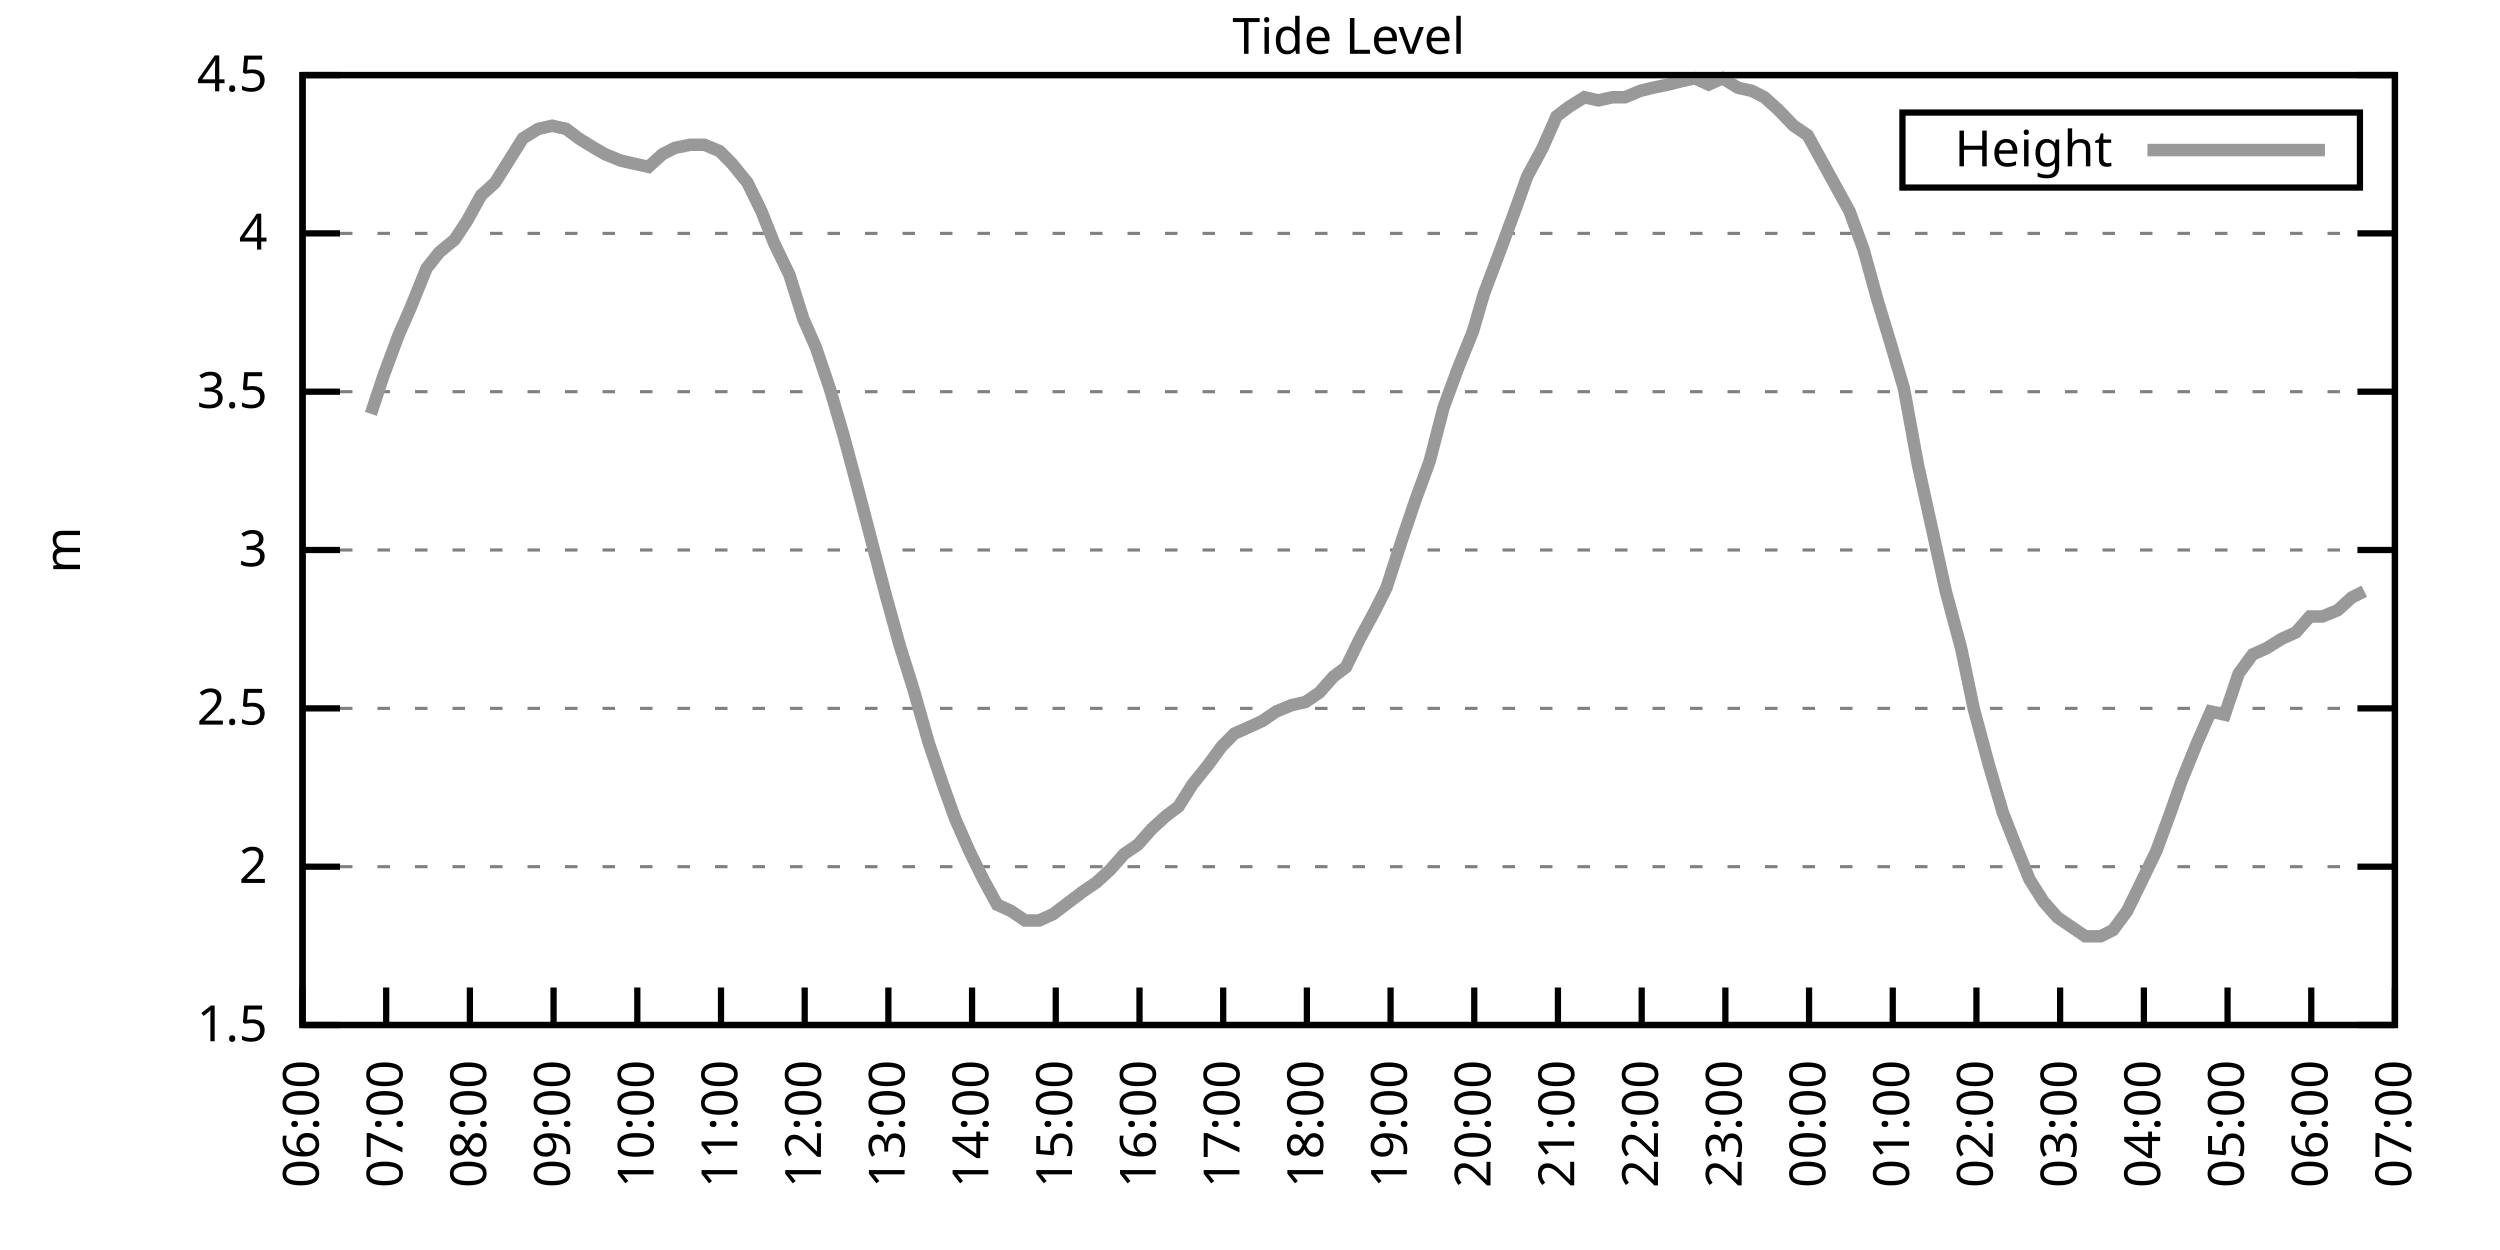
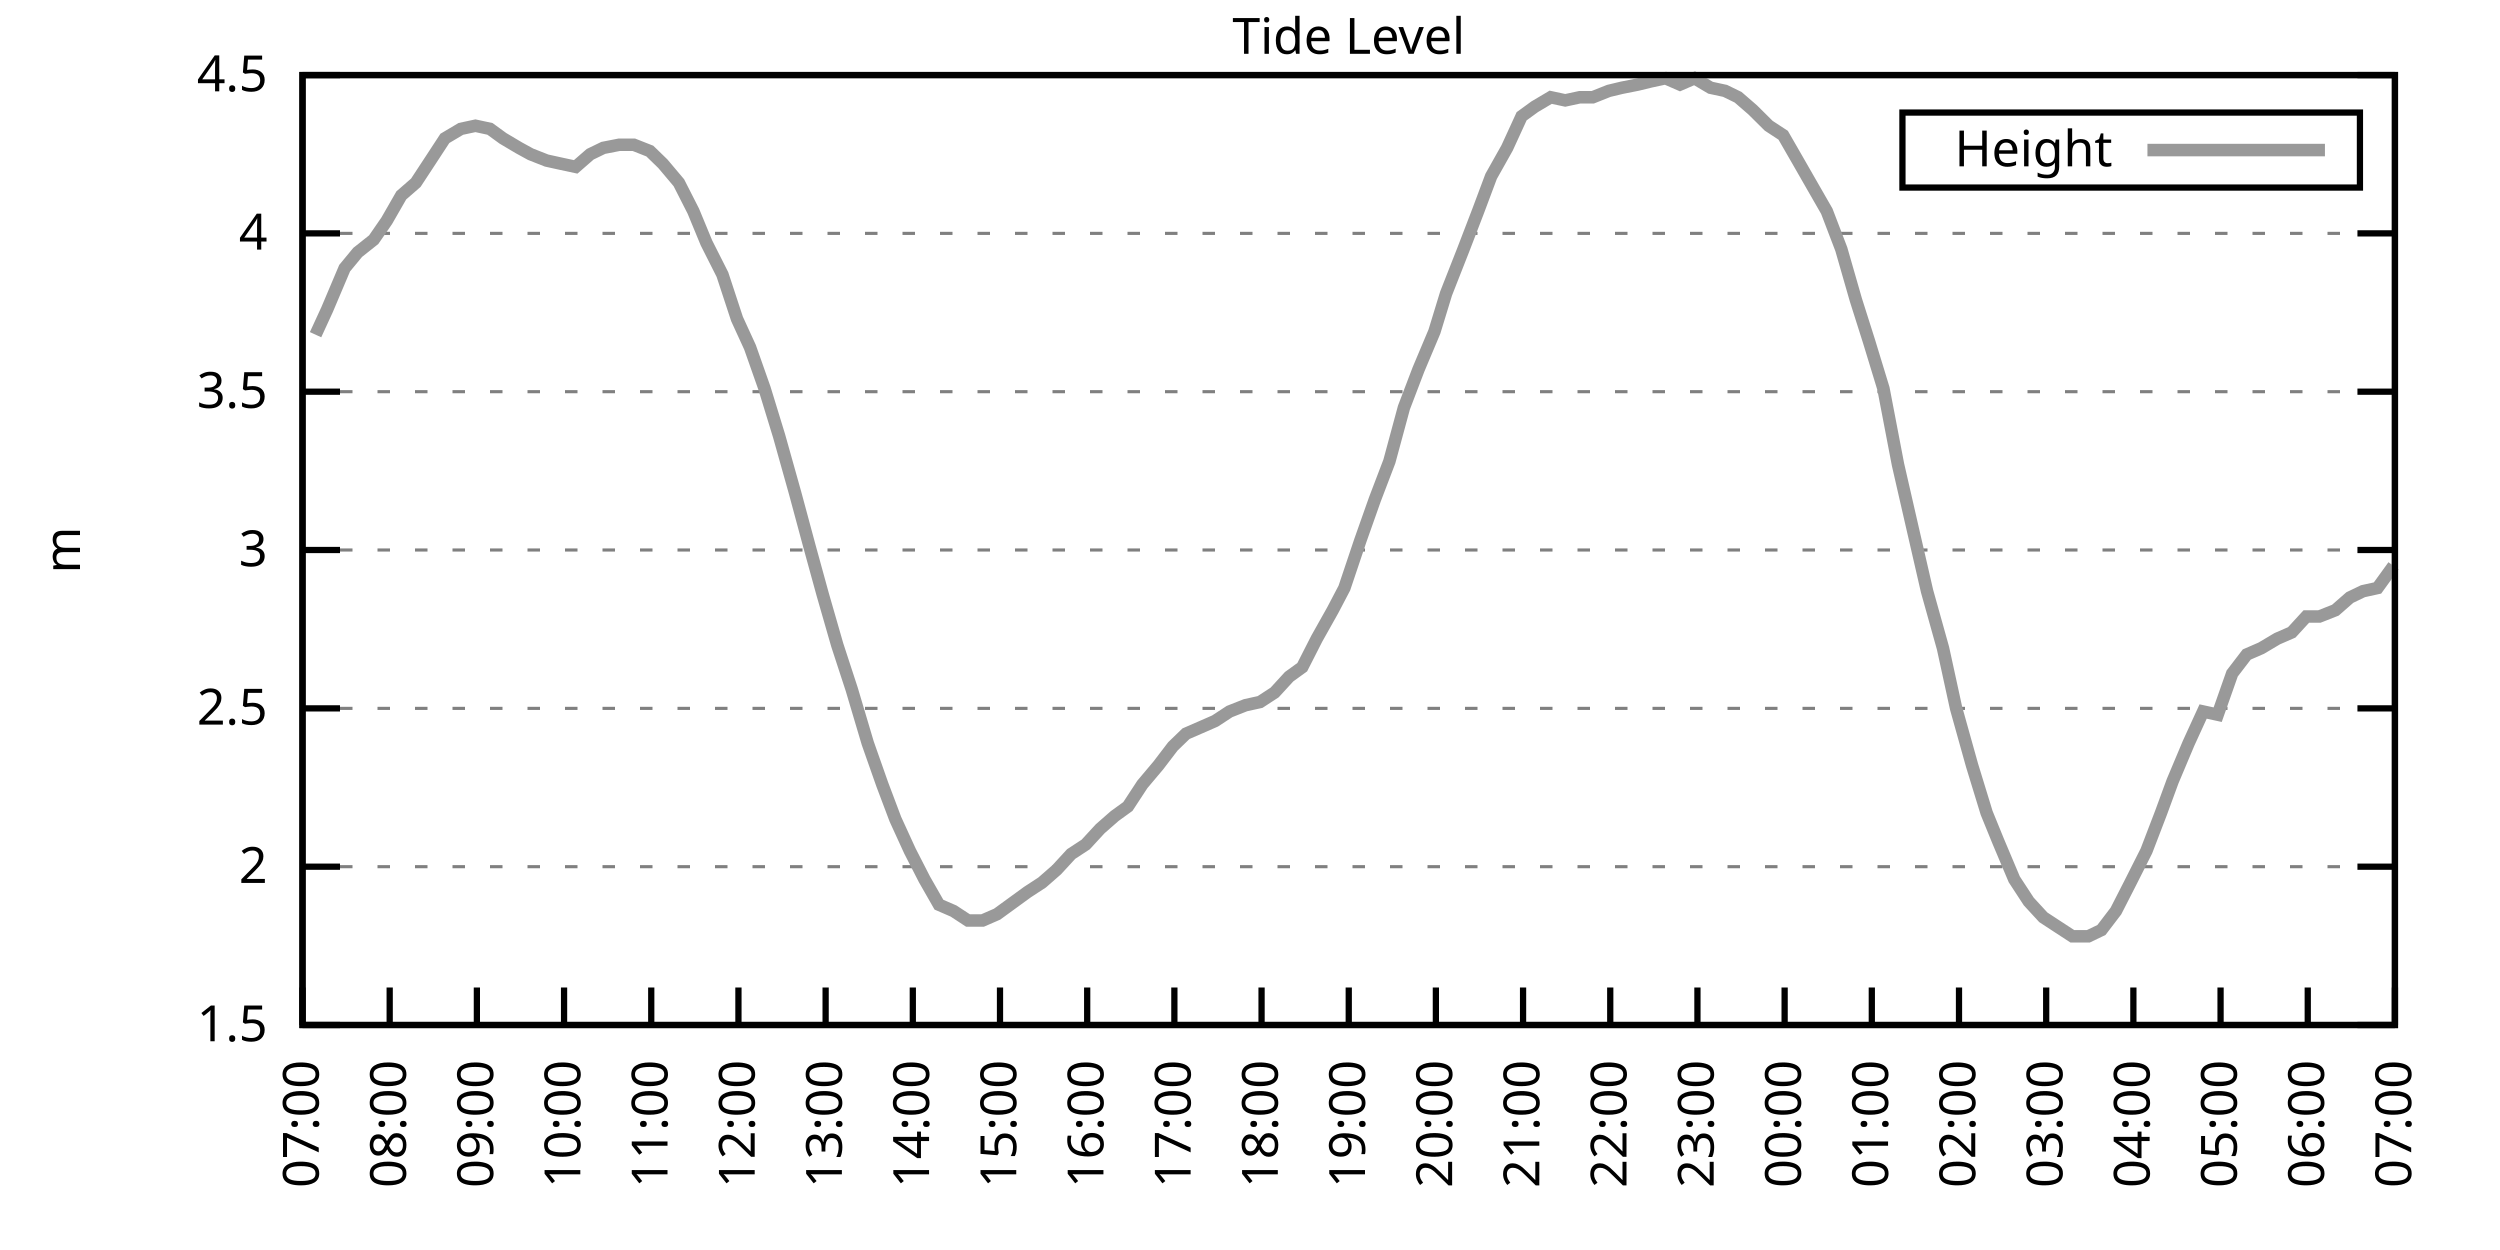
<svg xmlns="http://www.w3.org/2000/svg" xmlns:xlink="http://www.w3.org/1999/xlink" width="400" height="200" viewBox="0 0 400 200">
  <g id="gnuplot_canvas">
    <rect x="0" y="0" width="400" height="200" fill="none" />
    <defs>
      <circle id="gpDot" r="0.5" stroke-width="0.5" stroke="currentColor" />
      <path id="gpPt0" stroke-width="0.333" stroke="currentColor" d="M-1,0 h2 M0,-1 v2" />
      <path id="gpPt1" stroke-width="0.333" stroke="currentColor" d="M-1,-1 L1,1 M1,-1 L-1,1" />
      <path id="gpPt2" stroke-width="0.333" stroke="currentColor" d="M-1,0 L1,0 M0,-1 L0,1 M-1,-1 L1,1 M-1,1 L1,-1" />
      <rect id="gpPt3" stroke-width="0.333" stroke="currentColor" x="-1" y="-1" width="2" height="2" />
      <rect id="gpPt4" stroke-width="0.333" stroke="currentColor" fill="currentColor" x="-1" y="-1" width="2" height="2" />
      <circle id="gpPt5" stroke-width="0.333" stroke="currentColor" cx="0" cy="0" r="1" />
      <use xlink:href="#gpPt5" id="gpPt6" fill="currentColor" stroke="none" />
      <path id="gpPt7" stroke-width="0.333" stroke="currentColor" d="M0,-1.33 L-1.33,0.67 L1.33,0.67 z" />
      <use xlink:href="#gpPt7" id="gpPt8" fill="currentColor" stroke="none" />
      <use xlink:href="#gpPt7" id="gpPt9" stroke="currentColor" transform="rotate(180)" />
      <use xlink:href="#gpPt9" id="gpPt10" fill="currentColor" stroke="none" />
      <use xlink:href="#gpPt3" id="gpPt11" stroke="currentColor" transform="rotate(45)" />
      <use xlink:href="#gpPt11" id="gpPt12" fill="currentColor" stroke="none" />
      <path id="gpPt13" stroke-width="0.333" stroke="currentColor" d="M0,1.330 L1.265,0.411 L0.782,-1.067 L-0.782,-1.076 L-1.265,0.411 z" />
      <use xlink:href="#gpPt13" id="gpPt14" fill="currentColor" stroke="none" />
      <filter id="textbox" filterUnits="objectBoundingBox" x="0" y="0" height="1" width="1">
        <feFlood flood-color="white" flood-opacity="1" result="bgnd" />
        <feComposite in="SourceGraphic" in2="bgnd" operator="atop" />
      </filter>
      <filter id="greybox" filterUnits="objectBoundingBox" x="0" y="0" height="1" width="1">
        <feFlood flood-color="lightgrey" flood-opacity="1" result="grey" />
        <feComposite in="SourceGraphic" in2="grey" operator="atop" />
      </filter>
    </defs>
    <g fill="none" color="white" stroke="currentColor" stroke-width="1.00" stroke-linecap="butt" stroke-linejoin="miter">
</g>
    <g fill="none" color="black" stroke="currentColor" stroke-width="1.00" stroke-linecap="butt" stroke-linejoin="miter">
      <g stroke="none" shape-rendering="crispEdges">
        <polygon fill="rgb(255, 255, 255)" points="48.40,164.00 383.18,164.00 383.18,12.02 48.40,12.02 " />
      </g>
    </g>
    <g fill="none" color="black" stroke="currentColor" stroke-width="1.00" stroke-linecap="butt" stroke-linejoin="miter">
</g>
    <g fill="none" color="black" stroke="black" stroke-width="0.50" stroke-linecap="butt" stroke-linejoin="miter">
</g>
    <g fill="none" color="gray" stroke="currentColor" stroke-width="0.50" stroke-linecap="butt" stroke-linejoin="miter">
      <path stroke="gray" stroke-dasharray="2,4" class="gridline" d="M48.40,164.00 L383.19,164.00  " />
    </g>
    <g fill="none" color="gray" stroke="gray" stroke-width="1.00" stroke-linecap="butt" stroke-linejoin="miter">
</g>
    <g fill="none" color="black" stroke="currentColor" stroke-width="1.00" stroke-linecap="butt" stroke-linejoin="miter">
      <path stroke="black" d="M48.40,164.00 L54.40,164.00 M383.19,164.00 L377.19,164.00  " />
      <g transform="translate(42.80,166.60)" stroke="none" fill="black" font-family="Sans" font-size="8.00" text-anchor="end">
        <text>
          <tspan font-family="Sans"> 1.5</tspan>
        </text>
      </g>
    </g>
    <g fill="none" color="black" stroke="currentColor" stroke-width="1.00" stroke-linecap="butt" stroke-linejoin="miter">
</g>
    <g fill="none" color="black" stroke="black" stroke-width="0.50" stroke-linecap="butt" stroke-linejoin="miter">
</g>
    <g fill="none" color="gray" stroke="currentColor" stroke-width="0.50" stroke-linecap="butt" stroke-linejoin="miter">
      <path stroke="gray" stroke-dasharray="2,4" class="gridline" d="M48.40,138.67 L383.19,138.67  " />
    </g>
    <g fill="none" color="gray" stroke="gray" stroke-width="1.00" stroke-linecap="butt" stroke-linejoin="miter">
</g>
    <g fill="none" color="black" stroke="currentColor" stroke-width="1.00" stroke-linecap="butt" stroke-linejoin="miter">
      <path stroke="black" d="M48.40,138.67 L54.40,138.67 M383.19,138.67 L377.19,138.67  " />
      <g transform="translate(42.80,141.27)" stroke="none" fill="black" font-family="Sans" font-size="8.00" text-anchor="end">
        <text>
          <tspan font-family="Sans"> 2</tspan>
        </text>
      </g>
    </g>
    <g fill="none" color="black" stroke="currentColor" stroke-width="1.00" stroke-linecap="butt" stroke-linejoin="miter">
</g>
    <g fill="none" color="black" stroke="black" stroke-width="0.50" stroke-linecap="butt" stroke-linejoin="miter">
</g>
    <g fill="none" color="gray" stroke="currentColor" stroke-width="0.50" stroke-linecap="butt" stroke-linejoin="miter">
      <path stroke="gray" stroke-dasharray="2,4" class="gridline" d="M48.40,113.34 L383.19,113.34  " />
    </g>
    <g fill="none" color="gray" stroke="gray" stroke-width="1.00" stroke-linecap="butt" stroke-linejoin="miter">
</g>
    <g fill="none" color="black" stroke="currentColor" stroke-width="1.00" stroke-linecap="butt" stroke-linejoin="miter">
      <path stroke="black" d="M48.40,113.34 L54.40,113.34 M383.19,113.34 L377.19,113.34  " />
      <g transform="translate(42.80,115.94)" stroke="none" fill="black" font-family="Sans" font-size="8.00" text-anchor="end">
        <text>
          <tspan font-family="Sans"> 2.5</tspan>
        </text>
      </g>
    </g>
    <g fill="none" color="black" stroke="currentColor" stroke-width="1.00" stroke-linecap="butt" stroke-linejoin="miter">
</g>
    <g fill="none" color="black" stroke="black" stroke-width="0.50" stroke-linecap="butt" stroke-linejoin="miter">
</g>
    <g fill="none" color="gray" stroke="currentColor" stroke-width="0.50" stroke-linecap="butt" stroke-linejoin="miter">
      <path stroke="gray" stroke-dasharray="2,4" class="gridline" d="M48.40,88.00 L383.19,88.00  " />
    </g>
    <g fill="none" color="gray" stroke="gray" stroke-width="1.00" stroke-linecap="butt" stroke-linejoin="miter">
</g>
    <g fill="none" color="black" stroke="currentColor" stroke-width="1.00" stroke-linecap="butt" stroke-linejoin="miter">
      <path stroke="black" d="M48.40,88.00 L54.40,88.00 M383.19,88.00 L377.19,88.00  " />
      <g transform="translate(42.80,90.60)" stroke="none" fill="black" font-family="Sans" font-size="8.00" text-anchor="end">
        <text>
          <tspan font-family="Sans"> 3</tspan>
        </text>
      </g>
    </g>
    <g fill="none" color="black" stroke="currentColor" stroke-width="1.00" stroke-linecap="butt" stroke-linejoin="miter">
</g>
    <g fill="none" color="black" stroke="black" stroke-width="0.50" stroke-linecap="butt" stroke-linejoin="miter">
</g>
    <g fill="none" color="gray" stroke="currentColor" stroke-width="0.50" stroke-linecap="butt" stroke-linejoin="miter">
      <path stroke="gray" stroke-dasharray="2,4" class="gridline" d="M48.40,62.67 L383.19,62.67  " />
    </g>
    <g fill="none" color="gray" stroke="gray" stroke-width="1.00" stroke-linecap="butt" stroke-linejoin="miter">
</g>
    <g fill="none" color="black" stroke="currentColor" stroke-width="1.00" stroke-linecap="butt" stroke-linejoin="miter">
      <path stroke="black" d="M48.40,62.67 L54.40,62.67 M383.19,62.67 L377.19,62.67  " />
      <g transform="translate(42.80,65.27)" stroke="none" fill="black" font-family="Sans" font-size="8.00" text-anchor="end">
        <text>
          <tspan font-family="Sans"> 3.5</tspan>
        </text>
      </g>
    </g>
    <g fill="none" color="black" stroke="currentColor" stroke-width="1.00" stroke-linecap="butt" stroke-linejoin="miter">
</g>
    <g fill="none" color="black" stroke="black" stroke-width="0.50" stroke-linecap="butt" stroke-linejoin="miter">
</g>
    <g fill="none" color="gray" stroke="currentColor" stroke-width="0.50" stroke-linecap="butt" stroke-linejoin="miter">
      <path stroke="gray" stroke-dasharray="2,4" class="gridline" d="M48.40,37.34 L383.19,37.34  " />
    </g>
    <g fill="none" color="gray" stroke="gray" stroke-width="1.00" stroke-linecap="butt" stroke-linejoin="miter">
</g>
    <g fill="none" color="black" stroke="currentColor" stroke-width="1.00" stroke-linecap="butt" stroke-linejoin="miter">
      <path stroke="black" d="M48.40,37.34 L54.40,37.34 M383.19,37.34 L377.19,37.34  " />
      <g transform="translate(42.80,39.94)" stroke="none" fill="black" font-family="Sans" font-size="8.00" text-anchor="end">
        <text>
          <tspan font-family="Sans"> 4</tspan>
        </text>
      </g>
    </g>
    <g fill="none" color="black" stroke="currentColor" stroke-width="1.00" stroke-linecap="butt" stroke-linejoin="miter">
</g>
    <g fill="none" color="black" stroke="black" stroke-width="0.50" stroke-linecap="butt" stroke-linejoin="miter">
</g>
    <g fill="none" color="gray" stroke="currentColor" stroke-width="0.50" stroke-linecap="butt" stroke-linejoin="miter">
      <path stroke="gray" stroke-dasharray="2,4" class="gridline" d="M48.40,12.01 L383.19,12.01  " />
    </g>
    <g fill="none" color="gray" stroke="gray" stroke-width="1.00" stroke-linecap="butt" stroke-linejoin="miter">
</g>
    <g fill="none" color="black" stroke="currentColor" stroke-width="1.00" stroke-linecap="butt" stroke-linejoin="miter">
      <path stroke="black" d="M48.40,12.01 L54.40,12.01 M383.19,12.01 L377.19,12.01  " />
      <g transform="translate(42.80,14.61)" stroke="none" fill="black" font-family="Sans" font-size="8.00" text-anchor="end">
        <text>
          <tspan font-family="Sans"> 4.5</tspan>
        </text>
      </g>
    </g>
    <g fill="none" color="black" stroke="currentColor" stroke-width="1.00" stroke-linecap="butt" stroke-linejoin="miter">
      <path stroke="black" d="M48.40,164.00 L48.40,158.00  " />
      <g transform="translate(51.00,169.60) rotate(270.00)" stroke="none" fill="black" font-family="Sans" font-size="8.00" text-anchor="end">
        <text>
-           <tspan font-family="Sans">06:00</tspan>
-         </text>
-       </g>
-     </g>
-     <g fill="none" color="black" stroke="currentColor" stroke-width="1.00" stroke-linecap="butt" stroke-linejoin="miter">
-       <path stroke="black" d="M61.79,164.00 L61.79,158.00  " />
-       <g transform="translate(64.39,169.60) rotate(270.00)" stroke="none" fill="black" font-family="Sans" font-size="8.00" text-anchor="end">
-         <text>
          <tspan font-family="Sans">07:00</tspan>
        </text>
      </g>
    </g>
    <g fill="none" color="black" stroke="currentColor" stroke-width="1.00" stroke-linecap="butt" stroke-linejoin="miter">
-       <path stroke="black" d="M75.18,164.00 L75.18,158.00  " />
-       <g transform="translate(77.78,169.60) rotate(270.00)" stroke="none" fill="black" font-family="Sans" font-size="8.00" text-anchor="end">
+       <path stroke="black" d="M62.35,164.00 L62.35,158.00  " />
+       <g transform="translate(64.95,169.60) rotate(270.00)" stroke="none" fill="black" font-family="Sans" font-size="8.00" text-anchor="end">
        <text>
          <tspan font-family="Sans">08:00</tspan>
        </text>
      </g>
    </g>
    <g fill="none" color="black" stroke="currentColor" stroke-width="1.00" stroke-linecap="butt" stroke-linejoin="miter">
-       <path stroke="black" d="M88.57,164.00 L88.57,158.00  " />
-       <g transform="translate(91.17,169.60) rotate(270.00)" stroke="none" fill="black" font-family="Sans" font-size="8.00" text-anchor="end">
+       <path stroke="black" d="M76.30,164.00 L76.30,158.00  " />
+       <g transform="translate(78.90,169.60) rotate(270.00)" stroke="none" fill="black" font-family="Sans" font-size="8.00" text-anchor="end">
        <text>
          <tspan font-family="Sans">09:00</tspan>
        </text>
      </g>
    </g>
    <g fill="none" color="black" stroke="currentColor" stroke-width="1.00" stroke-linecap="butt" stroke-linejoin="miter">
-       <path stroke="black" d="M101.97,164.00 L101.97,158.00  " />
-       <g transform="translate(104.57,169.60) rotate(270.00)" stroke="none" fill="black" font-family="Sans" font-size="8.00" text-anchor="end">
+       <path stroke="black" d="M90.25,164.00 L90.25,158.00  " />
+       <g transform="translate(92.85,169.60) rotate(270.00)" stroke="none" fill="black" font-family="Sans" font-size="8.00" text-anchor="end">
        <text>
          <tspan font-family="Sans">10:00</tspan>
        </text>
      </g>
    </g>
    <g fill="none" color="black" stroke="currentColor" stroke-width="1.00" stroke-linecap="butt" stroke-linejoin="miter">
-       <path stroke="black" d="M115.36,164.00 L115.36,158.00  " />
-       <g transform="translate(117.96,169.60) rotate(270.00)" stroke="none" fill="black" font-family="Sans" font-size="8.00" text-anchor="end">
+       <path stroke="black" d="M104.20,164.00 L104.20,158.00  " />
+       <g transform="translate(106.80,169.60) rotate(270.00)" stroke="none" fill="black" font-family="Sans" font-size="8.00" text-anchor="end">
        <text>
          <tspan font-family="Sans">11:00</tspan>
        </text>
      </g>
    </g>
    <g fill="none" color="black" stroke="currentColor" stroke-width="1.00" stroke-linecap="butt" stroke-linejoin="miter">
-       <path stroke="black" d="M128.75,164.00 L128.75,158.00  " />
-       <g transform="translate(131.35,169.60) rotate(270.00)" stroke="none" fill="black" font-family="Sans" font-size="8.00" text-anchor="end">
+       <path stroke="black" d="M118.15,164.00 L118.15,158.00  " />
+       <g transform="translate(120.75,169.60) rotate(270.00)" stroke="none" fill="black" font-family="Sans" font-size="8.00" text-anchor="end">
        <text>
          <tspan font-family="Sans">12:00</tspan>
        </text>
      </g>
    </g>
    <g fill="none" color="black" stroke="currentColor" stroke-width="1.00" stroke-linecap="butt" stroke-linejoin="miter">
-       <path stroke="black" d="M142.14,164.00 L142.14,158.00  " />
-       <g transform="translate(144.74,169.60) rotate(270.00)" stroke="none" fill="black" font-family="Sans" font-size="8.00" text-anchor="end">
+       <path stroke="black" d="M132.10,164.00 L132.10,158.00  " />
+       <g transform="translate(134.70,169.60) rotate(270.00)" stroke="none" fill="black" font-family="Sans" font-size="8.00" text-anchor="end">
        <text>
          <tspan font-family="Sans">13:00</tspan>
        </text>
      </g>
    </g>
    <g fill="none" color="black" stroke="currentColor" stroke-width="1.00" stroke-linecap="butt" stroke-linejoin="miter">
-       <path stroke="black" d="M155.53,164.00 L155.53,158.00  " />
-       <g transform="translate(158.13,169.60) rotate(270.00)" stroke="none" fill="black" font-family="Sans" font-size="8.00" text-anchor="end">
+       <path stroke="black" d="M146.05,164.00 L146.05,158.00  " />
+       <g transform="translate(148.65,169.60) rotate(270.00)" stroke="none" fill="black" font-family="Sans" font-size="8.00" text-anchor="end">
        <text>
          <tspan font-family="Sans">14:00</tspan>
        </text>
      </g>
    </g>
    <g fill="none" color="black" stroke="currentColor" stroke-width="1.00" stroke-linecap="butt" stroke-linejoin="miter">
-       <path stroke="black" d="M168.92,164.00 L168.92,158.00  " />
-       <g transform="translate(171.52,169.60) rotate(270.00)" stroke="none" fill="black" font-family="Sans" font-size="8.00" text-anchor="end">
+       <path stroke="black" d="M160.00,164.00 L160.00,158.00  " />
+       <g transform="translate(162.60,169.60) rotate(270.00)" stroke="none" fill="black" font-family="Sans" font-size="8.00" text-anchor="end">
        <text>
          <tspan font-family="Sans">15:00</tspan>
        </text>
      </g>
    </g>
    <g fill="none" color="black" stroke="currentColor" stroke-width="1.00" stroke-linecap="butt" stroke-linejoin="miter">
-       <path stroke="black" d="M182.32,164.00 L182.32,158.00  " />
-       <g transform="translate(184.92,169.60) rotate(270.00)" stroke="none" fill="black" font-family="Sans" font-size="8.00" text-anchor="end">
+       <path stroke="black" d="M173.95,164.00 L173.95,158.00  " />
+       <g transform="translate(176.55,169.60) rotate(270.00)" stroke="none" fill="black" font-family="Sans" font-size="8.00" text-anchor="end">
        <text>
          <tspan font-family="Sans">16:00</tspan>
        </text>
      </g>
    </g>
    <g fill="none" color="black" stroke="currentColor" stroke-width="1.00" stroke-linecap="butt" stroke-linejoin="miter">
-       <path stroke="black" d="M195.71,164.00 L195.71,158.00  " />
-       <g transform="translate(198.31,169.60) rotate(270.00)" stroke="none" fill="black" font-family="Sans" font-size="8.00" text-anchor="end">
+       <path stroke="black" d="M187.90,164.00 L187.90,158.00  " />
+       <g transform="translate(190.50,169.60) rotate(270.00)" stroke="none" fill="black" font-family="Sans" font-size="8.00" text-anchor="end">
        <text>
          <tspan font-family="Sans">17:00</tspan>
        </text>
      </g>
    </g>
    <g fill="none" color="black" stroke="currentColor" stroke-width="1.00" stroke-linecap="butt" stroke-linejoin="miter">
-       <path stroke="black" d="M209.10,164.00 L209.10,158.00  " />
-       <g transform="translate(211.70,169.60) rotate(270.00)" stroke="none" fill="black" font-family="Sans" font-size="8.00" text-anchor="end">
+       <path stroke="black" d="M201.85,164.00 L201.85,158.00  " />
+       <g transform="translate(204.45,169.60) rotate(270.00)" stroke="none" fill="black" font-family="Sans" font-size="8.00" text-anchor="end">
        <text>
          <tspan font-family="Sans">18:00</tspan>
        </text>
      </g>
    </g>
    <g fill="none" color="black" stroke="currentColor" stroke-width="1.00" stroke-linecap="butt" stroke-linejoin="miter">
-       <path stroke="black" d="M222.49,164.00 L222.49,158.00  " />
-       <g transform="translate(225.09,169.60) rotate(270.00)" stroke="none" fill="black" font-family="Sans" font-size="8.00" text-anchor="end">
+       <path stroke="black" d="M215.80,164.00 L215.80,158.00  " />
+       <g transform="translate(218.40,169.60) rotate(270.00)" stroke="none" fill="black" font-family="Sans" font-size="8.00" text-anchor="end">
        <text>
          <tspan font-family="Sans">19:00</tspan>
        </text>
      </g>
    </g>
    <g fill="none" color="black" stroke="currentColor" stroke-width="1.00" stroke-linecap="butt" stroke-linejoin="miter">
-       <path stroke="black" d="M235.88,164.00 L235.88,158.00  " />
-       <g transform="translate(238.48,169.60) rotate(270.00)" stroke="none" fill="black" font-family="Sans" font-size="8.00" text-anchor="end">
+       <path stroke="black" d="M229.74,164.00 L229.74,158.00  " />
+       <g transform="translate(232.34,169.60) rotate(270.00)" stroke="none" fill="black" font-family="Sans" font-size="8.00" text-anchor="end">
        <text>
          <tspan font-family="Sans">20:00</tspan>
        </text>
      </g>
    </g>
    <g fill="none" color="black" stroke="currentColor" stroke-width="1.00" stroke-linecap="butt" stroke-linejoin="miter">
-       <path stroke="black" d="M249.27,164.00 L249.27,158.00  " />
-       <g transform="translate(251.87,169.60) rotate(270.00)" stroke="none" fill="black" font-family="Sans" font-size="8.00" text-anchor="end">
+       <path stroke="black" d="M243.69,164.00 L243.69,158.00  " />
+       <g transform="translate(246.29,169.60) rotate(270.00)" stroke="none" fill="black" font-family="Sans" font-size="8.00" text-anchor="end">
        <text>
          <tspan font-family="Sans">21:00</tspan>
        </text>
      </g>
    </g>
    <g fill="none" color="black" stroke="currentColor" stroke-width="1.00" stroke-linecap="butt" stroke-linejoin="miter">
-       <path stroke="black" d="M262.67,164.00 L262.67,158.00  " />
-       <g transform="translate(265.27,169.60) rotate(270.00)" stroke="none" fill="black" font-family="Sans" font-size="8.00" text-anchor="end">
+       <path stroke="black" d="M257.64,164.00 L257.64,158.00  " />
+       <g transform="translate(260.24,169.60) rotate(270.00)" stroke="none" fill="black" font-family="Sans" font-size="8.00" text-anchor="end">
        <text>
          <tspan font-family="Sans">22:00</tspan>
        </text>
      </g>
    </g>
    <g fill="none" color="black" stroke="currentColor" stroke-width="1.00" stroke-linecap="butt" stroke-linejoin="miter">
-       <path stroke="black" d="M276.06,164.00 L276.06,158.00  " />
-       <g transform="translate(278.66,169.60) rotate(270.00)" stroke="none" fill="black" font-family="Sans" font-size="8.00" text-anchor="end">
+       <path stroke="black" d="M271.59,164.00 L271.59,158.00  " />
+       <g transform="translate(274.19,169.60) rotate(270.00)" stroke="none" fill="black" font-family="Sans" font-size="8.00" text-anchor="end">
        <text>
          <tspan font-family="Sans">23:00</tspan>
        </text>
      </g>
    </g>
    <g fill="none" color="black" stroke="currentColor" stroke-width="1.00" stroke-linecap="butt" stroke-linejoin="miter">
-       <path stroke="black" d="M289.45,164.00 L289.45,158.00  " />
-       <g transform="translate(292.05,169.60) rotate(270.00)" stroke="none" fill="black" font-family="Sans" font-size="8.00" text-anchor="end">
+       <path stroke="black" d="M285.54,164.00 L285.54,158.00  " />
+       <g transform="translate(288.14,169.60) rotate(270.00)" stroke="none" fill="black" font-family="Sans" font-size="8.00" text-anchor="end">
        <text>
          <tspan font-family="Sans">00:00</tspan>
        </text>
      </g>
    </g>
    <g fill="none" color="black" stroke="currentColor" stroke-width="1.00" stroke-linecap="butt" stroke-linejoin="miter">
-       <path stroke="black" d="M302.84,164.00 L302.84,158.00  " />
-       <g transform="translate(305.44,169.60) rotate(270.00)" stroke="none" fill="black" font-family="Sans" font-size="8.00" text-anchor="end">
+       <path stroke="black" d="M299.49,164.00 L299.49,158.00  " />
+       <g transform="translate(302.09,169.60) rotate(270.00)" stroke="none" fill="black" font-family="Sans" font-size="8.00" text-anchor="end">
        <text>
          <tspan font-family="Sans">01:00</tspan>
        </text>
      </g>
    </g>
    <g fill="none" color="black" stroke="currentColor" stroke-width="1.00" stroke-linecap="butt" stroke-linejoin="miter">
-       <path stroke="black" d="M316.23,164.00 L316.23,158.00  " />
-       <g transform="translate(318.83,169.60) rotate(270.00)" stroke="none" fill="black" font-family="Sans" font-size="8.00" text-anchor="end">
+       <path stroke="black" d="M313.44,164.00 L313.44,158.00  " />
+       <g transform="translate(316.04,169.60) rotate(270.00)" stroke="none" fill="black" font-family="Sans" font-size="8.00" text-anchor="end">
        <text>
          <tspan font-family="Sans">02:00</tspan>
        </text>
      </g>
    </g>
    <g fill="none" color="black" stroke="currentColor" stroke-width="1.00" stroke-linecap="butt" stroke-linejoin="miter">
-       <path stroke="black" d="M329.62,164.00 L329.62,158.00  " />
-       <g transform="translate(332.22,169.60) rotate(270.00)" stroke="none" fill="black" font-family="Sans" font-size="8.00" text-anchor="end">
+       <path stroke="black" d="M327.39,164.00 L327.39,158.00  " />
+       <g transform="translate(329.99,169.60) rotate(270.00)" stroke="none" fill="black" font-family="Sans" font-size="8.00" text-anchor="end">
        <text>
          <tspan font-family="Sans">03:00</tspan>
        </text>
      </g>
    </g>
    <g fill="none" color="black" stroke="currentColor" stroke-width="1.00" stroke-linecap="butt" stroke-linejoin="miter">
-       <path stroke="black" d="M343.02,164.00 L343.02,158.00  " />
-       <g transform="translate(345.62,169.60) rotate(270.00)" stroke="none" fill="black" font-family="Sans" font-size="8.00" text-anchor="end">
+       <path stroke="black" d="M341.34,164.00 L341.34,158.00  " />
+       <g transform="translate(343.94,169.60) rotate(270.00)" stroke="none" fill="black" font-family="Sans" font-size="8.00" text-anchor="end">
        <text>
          <tspan font-family="Sans">04:00</tspan>
        </text>
      </g>
    </g>
    <g fill="none" color="black" stroke="currentColor" stroke-width="1.00" stroke-linecap="butt" stroke-linejoin="miter">
-       <path stroke="black" d="M356.41,164.00 L356.41,158.00  " />
-       <g transform="translate(359.01,169.60) rotate(270.00)" stroke="none" fill="black" font-family="Sans" font-size="8.00" text-anchor="end">
+       <path stroke="black" d="M355.29,164.00 L355.29,158.00  " />
+       <g transform="translate(357.89,169.60) rotate(270.00)" stroke="none" fill="black" font-family="Sans" font-size="8.00" text-anchor="end">
        <text>
          <tspan font-family="Sans">05:00</tspan>
        </text>
      </g>
    </g>
    <g fill="none" color="black" stroke="currentColor" stroke-width="1.00" stroke-linecap="butt" stroke-linejoin="miter">
-       <path stroke="black" d="M369.80,164.00 L369.80,158.00  " />
-       <g transform="translate(372.40,169.60) rotate(270.00)" stroke="none" fill="black" font-family="Sans" font-size="8.00" text-anchor="end">
+       <path stroke="black" d="M369.24,164.00 L369.24,158.00  " />
+       <g transform="translate(371.84,169.60) rotate(270.00)" stroke="none" fill="black" font-family="Sans" font-size="8.00" text-anchor="end">
        <text>
          <tspan font-family="Sans">06:00</tspan>
        </text>
      </g>
    </g>
    <g fill="none" color="black" stroke="currentColor" stroke-width="1.00" stroke-linecap="butt" stroke-linejoin="miter">
      <path stroke="black" d="M383.19,164.00 L383.19,158.00  " />
      <g transform="translate(385.79,169.60) rotate(270.00)" stroke="none" fill="black" font-family="Sans" font-size="8.00" text-anchor="end">
        <text>
          <tspan font-family="Sans">07:00</tspan>
        </text>
      </g>
    </g>
    <g fill="none" color="black" stroke="currentColor" stroke-width="1.00" stroke-linecap="butt" stroke-linejoin="miter">
</g>
    <g fill="none" color="black" stroke="currentColor" stroke-width="1.00" stroke-linecap="butt" stroke-linejoin="miter">
      <path stroke="black" d="M48.40,12.01 L48.40,164.00 L383.19,164.00 L383.19,12.01 L48.40,12.01 Z  " />
    </g>
    <g fill="none" color="black" stroke="currentColor" stroke-width="1.00" stroke-linecap="butt" stroke-linejoin="miter">
</g>
    <g fill="none" color="black" stroke="currentColor" stroke-width="1.00" stroke-linecap="butt" stroke-linejoin="miter">
      <path stroke="black" d="M304.39,30.01 L304.39,18.01 L377.59,18.01 L377.59,30.01 L304.39,30.01 Z  " />
    </g>
    <g id="Tide_level_plot_1">
      <g fill="none" color="white" stroke="black" stroke-width="2.00" stroke-linecap="butt" stroke-linejoin="miter">
</g>
      <g fill="none" color="black" stroke="currentColor" stroke-width="2.00" stroke-linecap="butt" stroke-linejoin="miter">
        <g transform="translate(337.99,26.61)" stroke="none" fill="black" font-family="Sans" font-size="8.00" text-anchor="end">
          <text>
            <tspan font-family="Sans">Height</tspan>
          </text>
        </g>
      </g>
      <g fill="none" color="black" stroke="currentColor" stroke-width="2.00" stroke-linecap="butt" stroke-linejoin="miter">
-         <path stroke="rgb(153, 153, 153)" d="M343.59,24.01 L371.99,24.01 M59.34,66.22 L61.35,60.14 L63.80,53.55 L65.59,49.50 L68.26,42.91 L70.27,40.38   L72.73,38.35 L74.74,35.32 L76.97,31.26 L79.20,29.24 L81.43,25.69 L83.66,22.14 L86.12,20.62 L88.35,20.12   L90.58,20.62 L92.59,22.14 L95.05,23.66 L96.83,24.68 L99.29,25.69 L101.52,26.20 L103.75,26.70 L105.98,24.68   L107.99,23.66 L110.45,23.16 L112.68,23.16 L115.13,24.17 L117.14,26.20 L119.60,29.24 L121.83,33.80 L123.84,38.86   L126.29,43.93 L128.53,51.02 L130.54,55.58 L132.77,62.17 L135.00,69.77 L137.45,78.89 L139.69,87.50 L141.69,95.10   L143.93,103.20 L146.16,110.30 L148.61,118.91 L150.85,125.50 L152.85,131.07 L155.09,136.14 L157.32,140.69 L159.55,144.75   L161.78,145.76 L164.01,147.28 L166.25,147.28 L168.48,146.27 L170.49,144.75 L173.17,142.72 L175.40,141.20 L177.63,139.17   L179.86,136.64 L182.09,135.12 L184.32,132.59 L186.56,130.56 L188.57,129.04 L190.80,125.50 L193.25,122.46 L195.48,119.42   L197.49,117.39 L199.73,116.38 L201.96,115.36 L204.19,113.84 L206.64,112.83 L208.88,112.32 L211.11,110.80 L213.34,108.27   L215.35,106.75 L217.58,102.19 L220.04,97.63 L221.82,94.08 L224.28,86.49 L226.51,79.90 L228.74,73.82 L230.97,65.21   L233.20,59.13 L235.66,53.05 L237.44,46.97 L240.12,39.87 L242.36,33.80 L244.36,28.22 L246.82,23.66 L249.05,18.60   L251.06,17.08 L253.51,15.56 L255.75,16.06 L257.98,15.56 L259.99,15.56 L262.44,14.54 L264.45,14.04 L266.91,13.53   L268.92,13.02 L271.15,12.52 L273.38,13.53 L275.61,12.52 L278.07,14.04 L280.30,14.54 L282.31,15.56 L284.54,17.58   L286.99,20.12 L289.23,21.64 L291.46,25.69 L293.69,29.74 L295.92,33.80 L298.15,39.87 L300.39,47.98 L302.39,54.57   L304.63,62.17 L306.86,74.33 L309.09,84.46 L311.32,94.59 L313.78,103.71 L315.79,113.34 L318.24,122.46 L320.47,130.06   L322.26,134.62 L324.71,140.69 L326.95,144.24 L329.18,146.77 L331.41,148.29 L333.64,149.81 L336.10,149.81 L338.10,148.80   L340.34,145.76 L342.57,141.20 L345.02,136.14 L347.26,130.06 L349.04,124.99 L351.50,118.91 L353.73,113.84 L355.96,114.35   L358.19,107.76 L360.42,104.72 L362.66,103.71 L365.11,102.19 L367.34,101.18 L369.58,98.64 L371.58,98.64 L374.04,97.63   L376.27,95.60 L378.28,94.59  " />
+         <path stroke="rgb(153, 153, 153)" d="M343.59,24.01 L371.99,24.01 M50.49,53.55 L52.35,49.50 L55.14,42.91 L57.23,40.38 L59.79,38.35 L61.88,35.32   L64.21,31.26 L66.53,29.24 L68.86,25.69 L71.18,22.14 L73.74,20.62 L76.07,20.12 L78.39,20.62 L80.48,22.14   L83.04,23.66 L84.90,24.68 L87.46,25.69 L89.78,26.20 L92.11,26.70 L94.43,24.68 L96.53,23.66 L99.08,23.16   L101.41,23.16 L103.97,24.17 L106.06,26.20 L108.62,29.24 L110.94,33.80 L113.03,38.86 L115.59,43.93 L117.92,51.02   L120.01,55.58 L122.33,62.17 L124.66,69.77 L127.22,78.89 L129.54,87.50 L131.63,95.10 L133.96,103.20 L136.28,110.30   L138.84,118.91 L141.16,125.50 L143.26,131.07 L145.58,136.14 L147.91,140.69 L150.23,144.75 L152.56,145.76 L154.88,147.28   L157.21,147.28 L159.53,146.27 L161.62,144.75 L164.41,142.72 L166.74,141.20 L169.06,139.17 L171.39,136.64 L173.71,135.12   L176.04,132.59 L178.36,130.56 L180.46,129.04 L182.78,125.50 L185.34,122.46 L187.66,119.42 L189.76,117.39 L192.08,116.38   L194.41,115.36 L196.73,113.84 L199.29,112.83 L201.61,112.32 L203.94,110.80 L206.26,108.27 L208.36,106.75 L210.68,102.19   L213.24,97.63 L215.10,94.08 L217.65,86.49 L219.98,79.90 L222.30,73.82 L224.63,65.21 L226.95,59.13 L229.51,53.05   L231.37,46.97 L234.16,39.87 L236.49,33.80 L238.58,28.22 L241.14,23.66 L243.46,18.60 L245.55,17.08 L248.11,15.56   L250.44,16.06 L252.76,15.56 L254.85,15.56 L257.41,14.54 L259.50,14.04 L262.06,13.53 L264.15,13.02 L266.48,12.52   L268.80,13.53 L271.13,12.52 L273.69,14.04 L276.01,14.54 L278.10,15.56 L280.43,17.58 L282.99,20.12 L285.31,21.64   L287.64,25.69 L289.96,29.74 L292.29,33.80 L294.61,39.87 L296.94,47.98 L299.03,54.57 L301.35,62.17 L303.68,74.33   L306.00,84.46 L308.33,94.59 L310.88,103.71 L312.98,113.34 L315.53,122.46 L317.86,130.06 L319.72,134.62 L322.28,140.69   L324.60,144.24 L326.93,146.77 L329.25,148.29 L331.58,149.81 L334.13,149.81 L336.23,148.80 L338.55,145.76 L340.88,141.20   L343.43,136.14 L345.76,130.06 L347.62,124.99 L350.18,118.91 L352.50,113.84 L354.83,114.35 L357.15,107.76 L359.48,104.72   L361.80,103.71 L364.36,102.19 L366.68,101.18 L369.01,98.64 L371.10,98.64 L373.66,97.63 L375.98,95.60 L378.08,94.59   L380.40,94.08 L382.96,90.54  " />
      </g>
    </g>
    <g fill="none" color="black" stroke="currentColor" stroke-width="2.00" stroke-linecap="butt" stroke-linejoin="miter">
</g>
    <g fill="none" color="black" stroke="black" stroke-width="1.00" stroke-linecap="butt" stroke-linejoin="miter">
</g>
    <g fill="none" color="black" stroke="currentColor" stroke-width="1.00" stroke-linecap="butt" stroke-linejoin="miter">
      <path stroke="black" d="M48.40,12.01 L48.40,164.00 L383.19,164.00 L383.19,12.01 L48.40,12.01 Z  " />
      <g transform="translate(12.80,88.01) rotate(270.00)" stroke="none" fill="black" font-family="Sans" font-size="8.00" text-anchor="middle">
        <text>
          <tspan font-family="Sans">m</tspan>
        </text>
      </g>
    </g>
    <g fill="none" color="black" stroke="currentColor" stroke-width="1.00" stroke-linecap="butt" stroke-linejoin="miter">
</g>
    <g fill="none" color="black" stroke="currentColor" stroke-width="1.00" stroke-linecap="butt" stroke-linejoin="miter">
      <g transform="translate(215.79,8.61)" stroke="none" fill="black" font-family="Sans" font-size="8.00" text-anchor="middle">
        <text>
          <tspan font-family="Sans">Tide Level</tspan>
        </text>
      </g>
    </g>
    <g fill="none" color="black" stroke="currentColor" stroke-width="1.00" stroke-linecap="butt" stroke-linejoin="miter">
</g>
  </g>
</svg>
